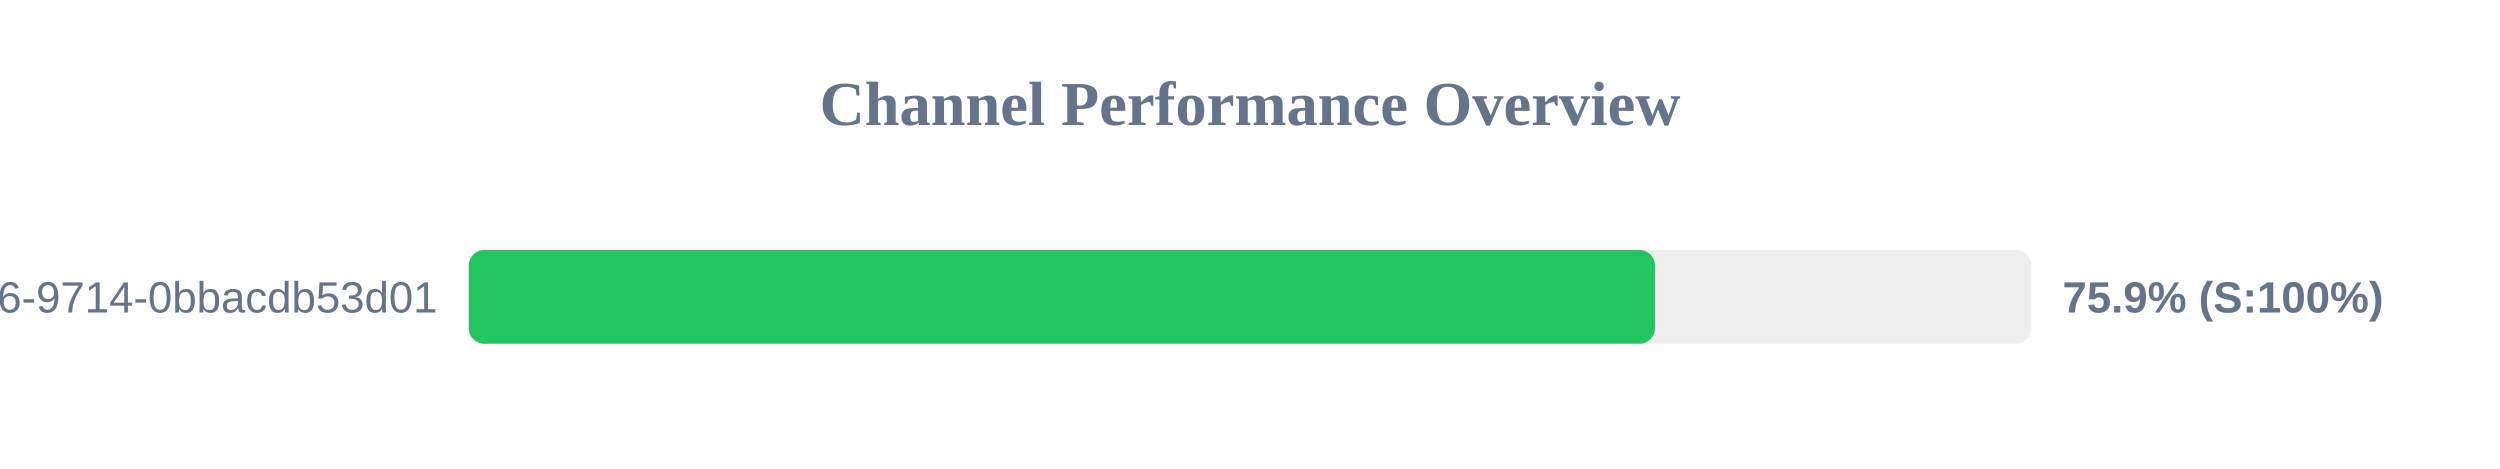
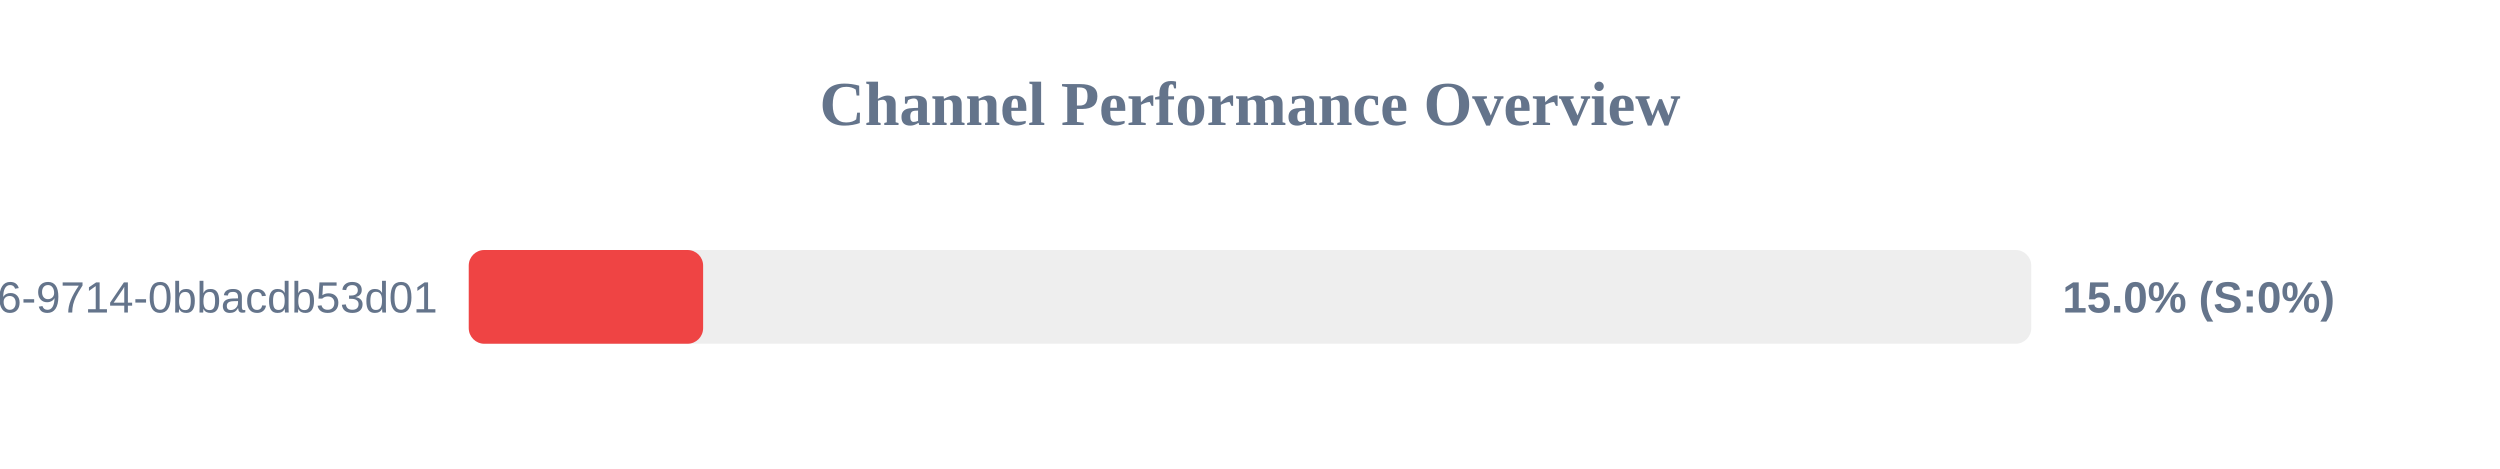
<svg xmlns="http://www.w3.org/2000/svg" width="800" height="150" version="1.1">
  <style>
        .row { font: 14px Arial; fill: #64748b; }
        .score { font: bold 14px Arial; fill: #64748b; }
    </style>
  <text x="400" y="40" text-anchor="middle" font-size="20px" font-weight="bold" fill="#64748b">Channel Performance Overview</text>
  <rect x="150" y="80" width="500" height="30" fill="#eee" rx="5" />
-   <rect x="150" y="80" width="379.6" height="30" fill="#22c55e" rx="5" />
+   <rect x="150" y="80" width="75.0" height="30" fill="#ef4444" rx="5" />
  <text x="140" y="100" text-anchor="end" class="row">?uuid=23125f6e-ec56-4c26-9714-0bbacdb53d01</text>
-   <text x="660" y="100" text-anchor="start" class="score">75.9% (S:100%)</text>
+   <text x="660" y="100" text-anchor="start" class="score">15.0% (S:0%)</text>
</svg>
